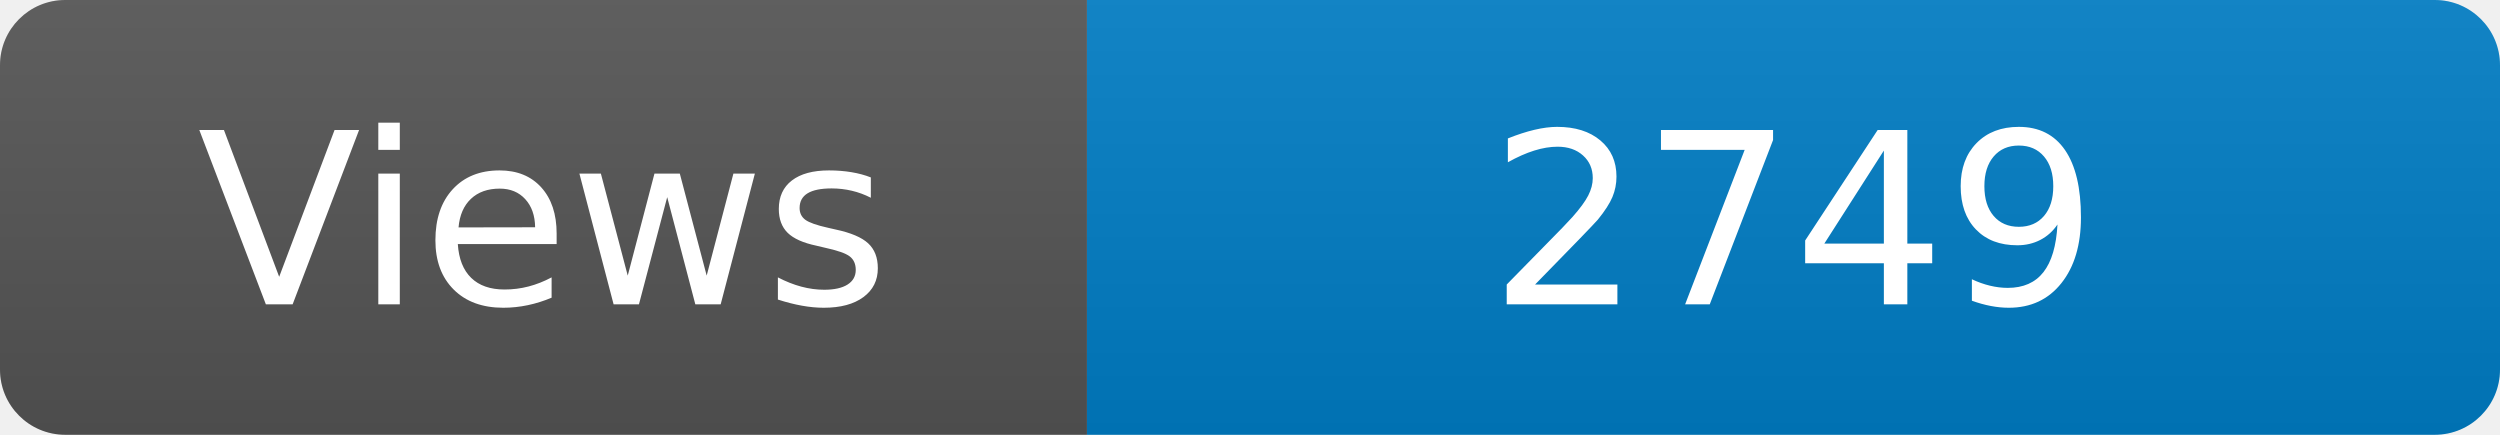
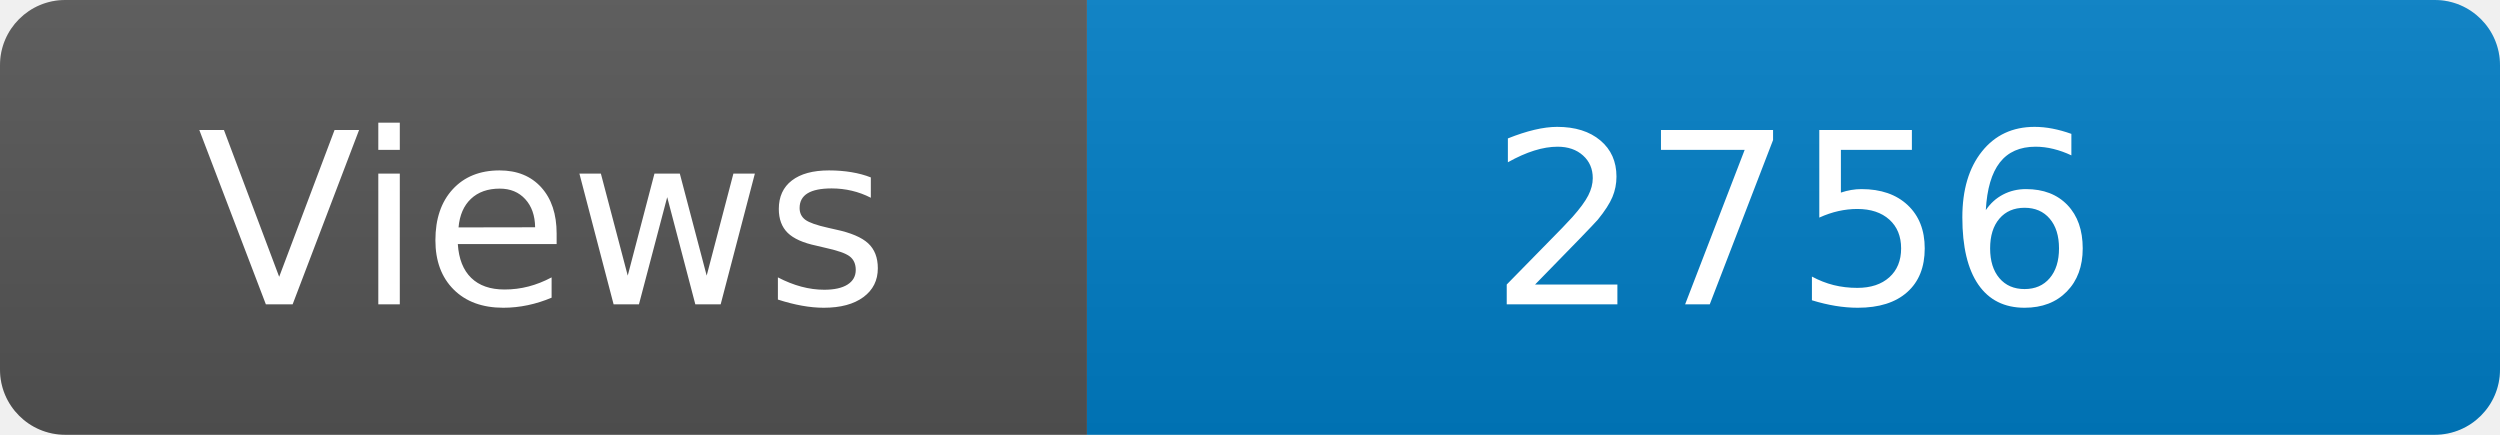
<svg xmlns="http://www.w3.org/2000/svg" width="115" height="20" role="img" aria-label="Maintained?: yes">
  <linearGradient id="s" x2="0" y2="100%">
    <stop offset="0" stop-color="#bbb" stop-opacity=".1" />
    <stop offset="1" stop-opacity=".1" />
  </linearGradient>
  <clipPath id="r">
    <rect width="115" height="20" rx="3" fill="#fff" />
  </clipPath>
  <g clip-path="url(#r)">
    <rect width="50" height="20" fill="#555" />
    <rect x="50" width="160" height="20" fill="#007ec6" />
    <rect width="115" height="20" fill="url(#s)" />
  </g>
  <g fill="#fff" text-anchor="middle" font-family="Verdana,Geneva,DejaVu Sans,sans-serif" font-size="110">
    <text x="250" y="140" transform="scale(.1)" fill="#fff">Views</text>
-     <text x="825" y="140" transform="scale(.1)" fill="#fff">2749</text>
+     <text x="825" y="140" transform="scale(.1)" fill="#fff">2756</text>
  </g>
</svg>
